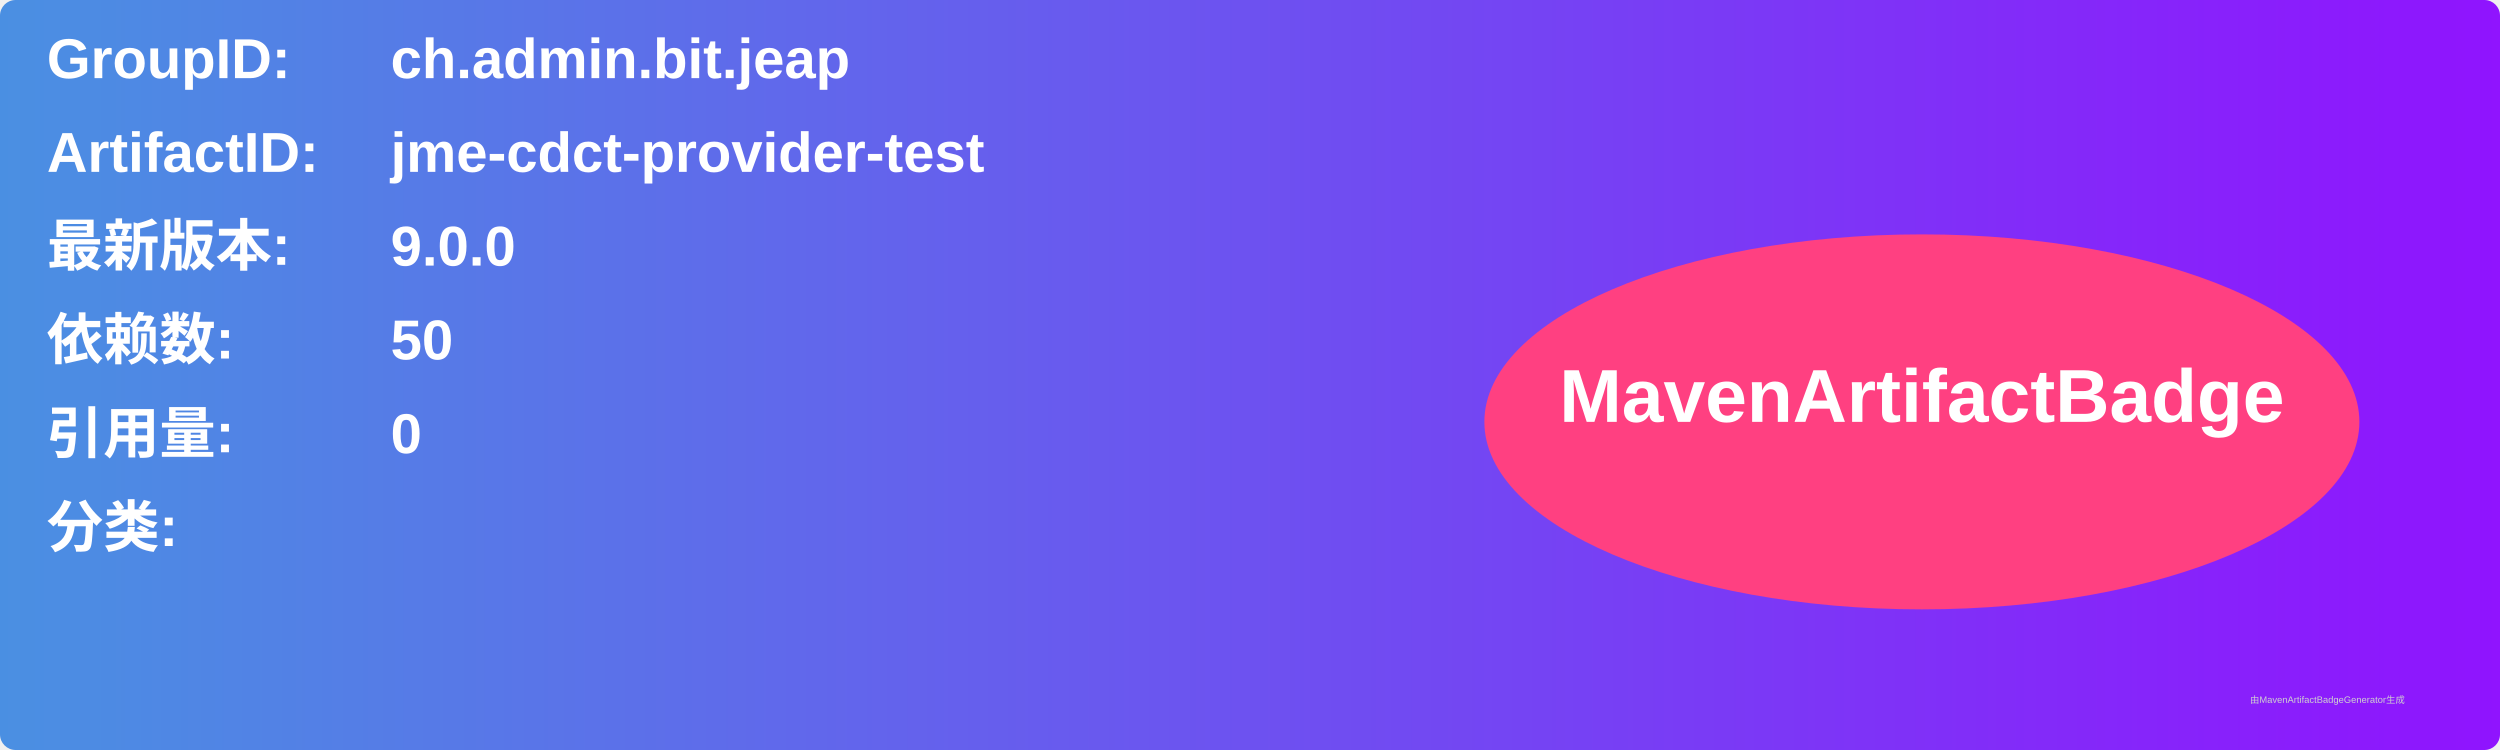
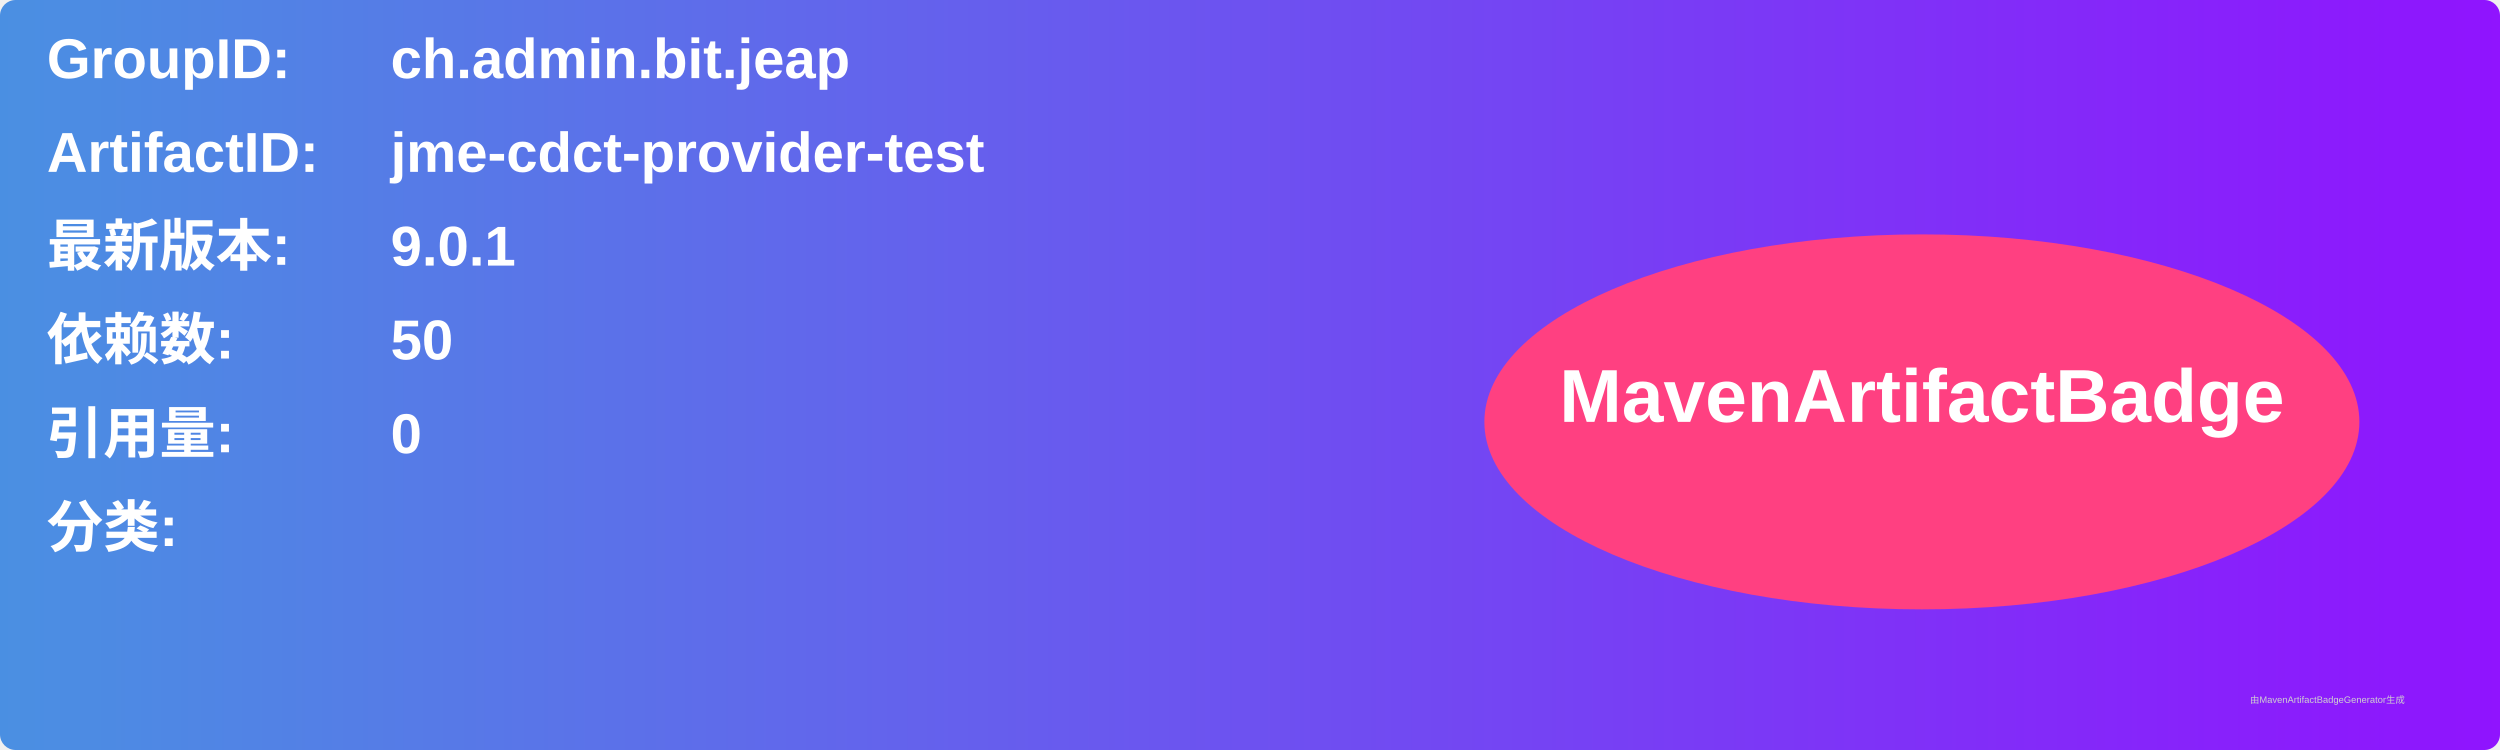
<svg xmlns="http://www.w3.org/2000/svg" width="800" height="240" viewBox="0 0 800 240">
  <linearGradient id="grad" x1="0%" y1="0%" x2="100%" y2="0%">
    <stop offset="0%" stop-color="#4a90e2" />
    <stop offset="100%" stop-color="#9013fe" />
  </linearGradient>
  <rect width="100%" height="100%" rx="5" ry="5" fill="url(#grad)" />
  <g transform="translate(15, 15)">
    <text x="0" y="10" font-family="Arial" font-size="18" fill="white" font-weight="bold" width="260">GroupID:</text>
    <text x="110" y="10" font-family="Arial" font-size="18" fill="white" font-weight="bold" width="460">ch.admin.bit.jeap</text>
    <text x="0" y="40" font-family="Arial" font-size="18" fill="white" font-weight="bold" width="260">ArtifactID:</text>
    <text x="110" y="40" font-family="Arial" font-size="18" fill="white" font-weight="bold" width="460">jme-cdct-provider-test</text>
    <text x="0" y="70" font-family="Arial" font-size="18" fill="white" font-weight="bold">最新版本:</text>
    <text x="110" y="70" font-family="Arial" font-size="18" fill="white" font-weight="bold">
-       <tspan font-weight="bold">9.0.0</tspan>
+       <tspan font-weight="bold">9.0.1</tspan>
    </text>
    <text x="0" y="100" font-family="Arial" font-size="18" fill="white" font-weight="bold">依赖数: </text>
    <text x="110" y="100" font-family="Arial" font-size="18" fill="white">
      <tspan font-weight="bold">50</tspan>
    </text>
    <text x="0" y="130" font-family="Arial" font-size="18" fill="white" font-weight="bold">引用量: </text>
    <text x="110" y="130" font-family="Arial" font-size="18" fill="white">
      <tspan font-weight="bold">0</tspan>
    </text>
    <text x="0" y="160" font-family="Arial" font-size="18" fill="white" font-weight="bold">分类:</text>
    <text x="10" y="190" font-family="Arial" font-size="10" fill="white">
      <tspan font-weight="bold" />
    </text>
    <ellipse cx="600" cy="120" rx="140" ry="60" fill="#ff4081" />
    <text x="600" y="120" text-anchor="middle" font-family="Arial" font-size="24" fill="white" font-weight="bold">MavenArtifactBadge</text>
  </g>
  <text x="720" y="225" font-family="Arial" font-size="3" fill="#d0d0d0">由MavenArtifactBadgeGenerator生成</text>
</svg>
